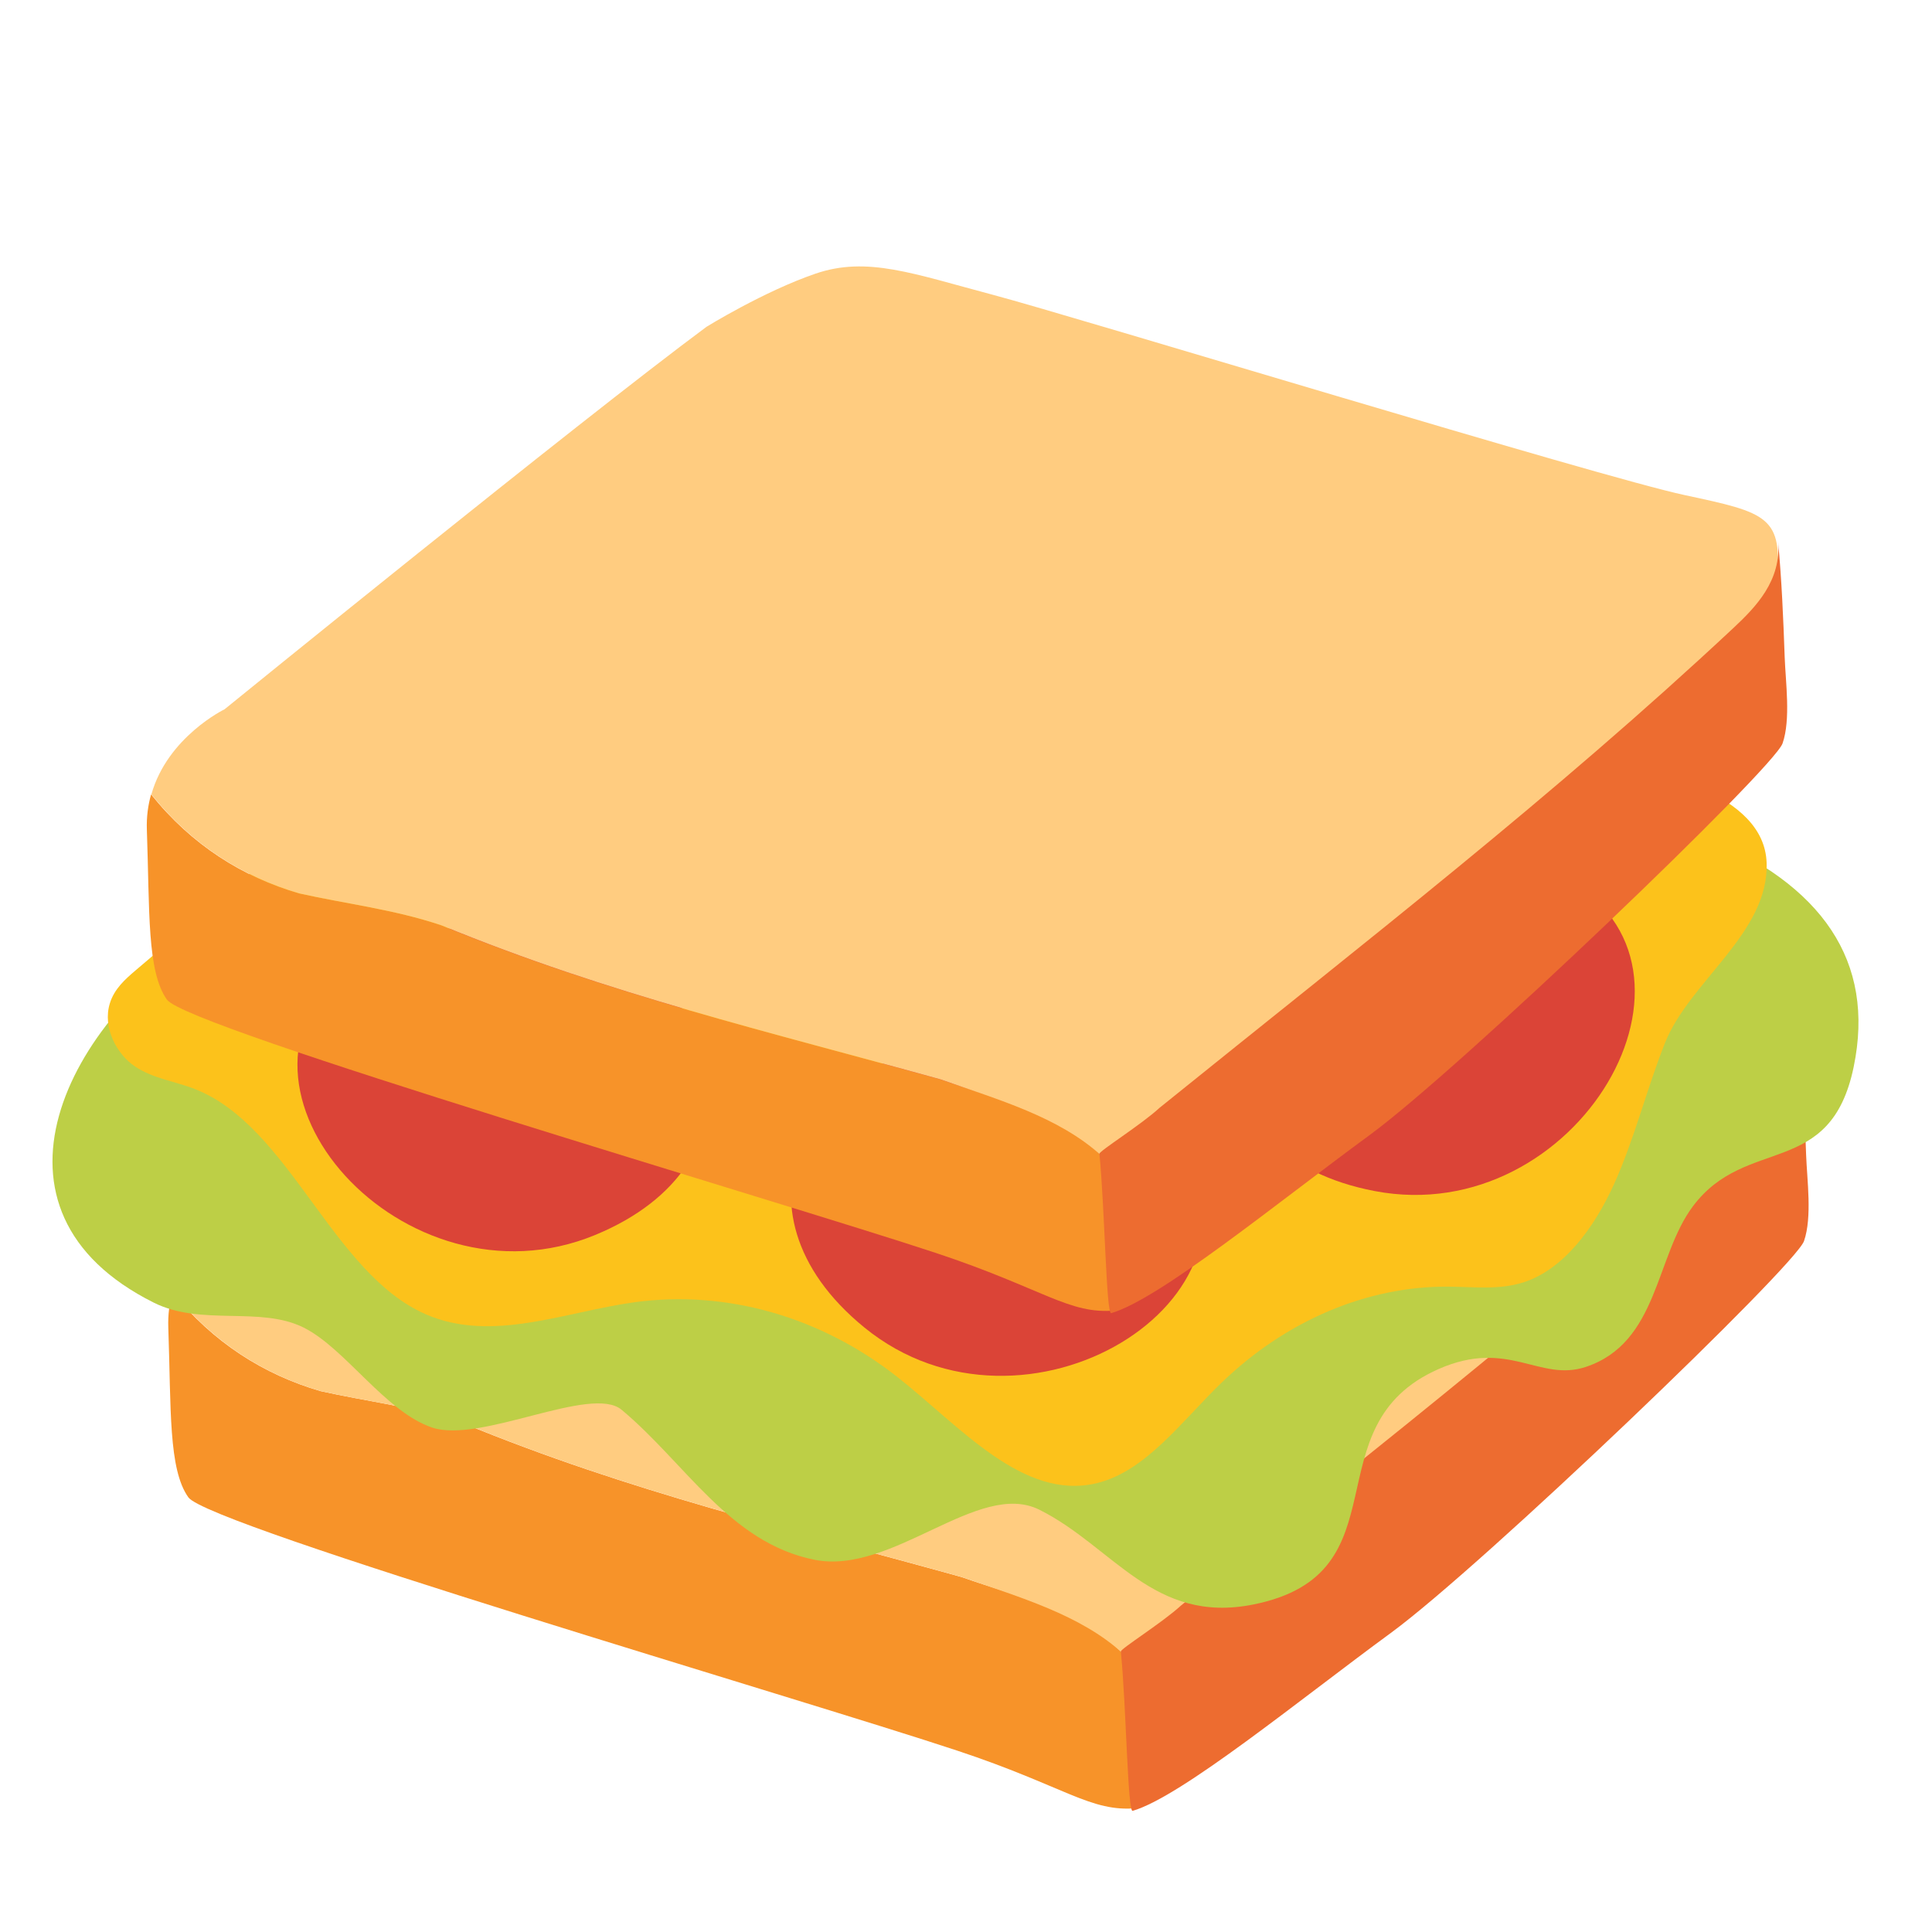
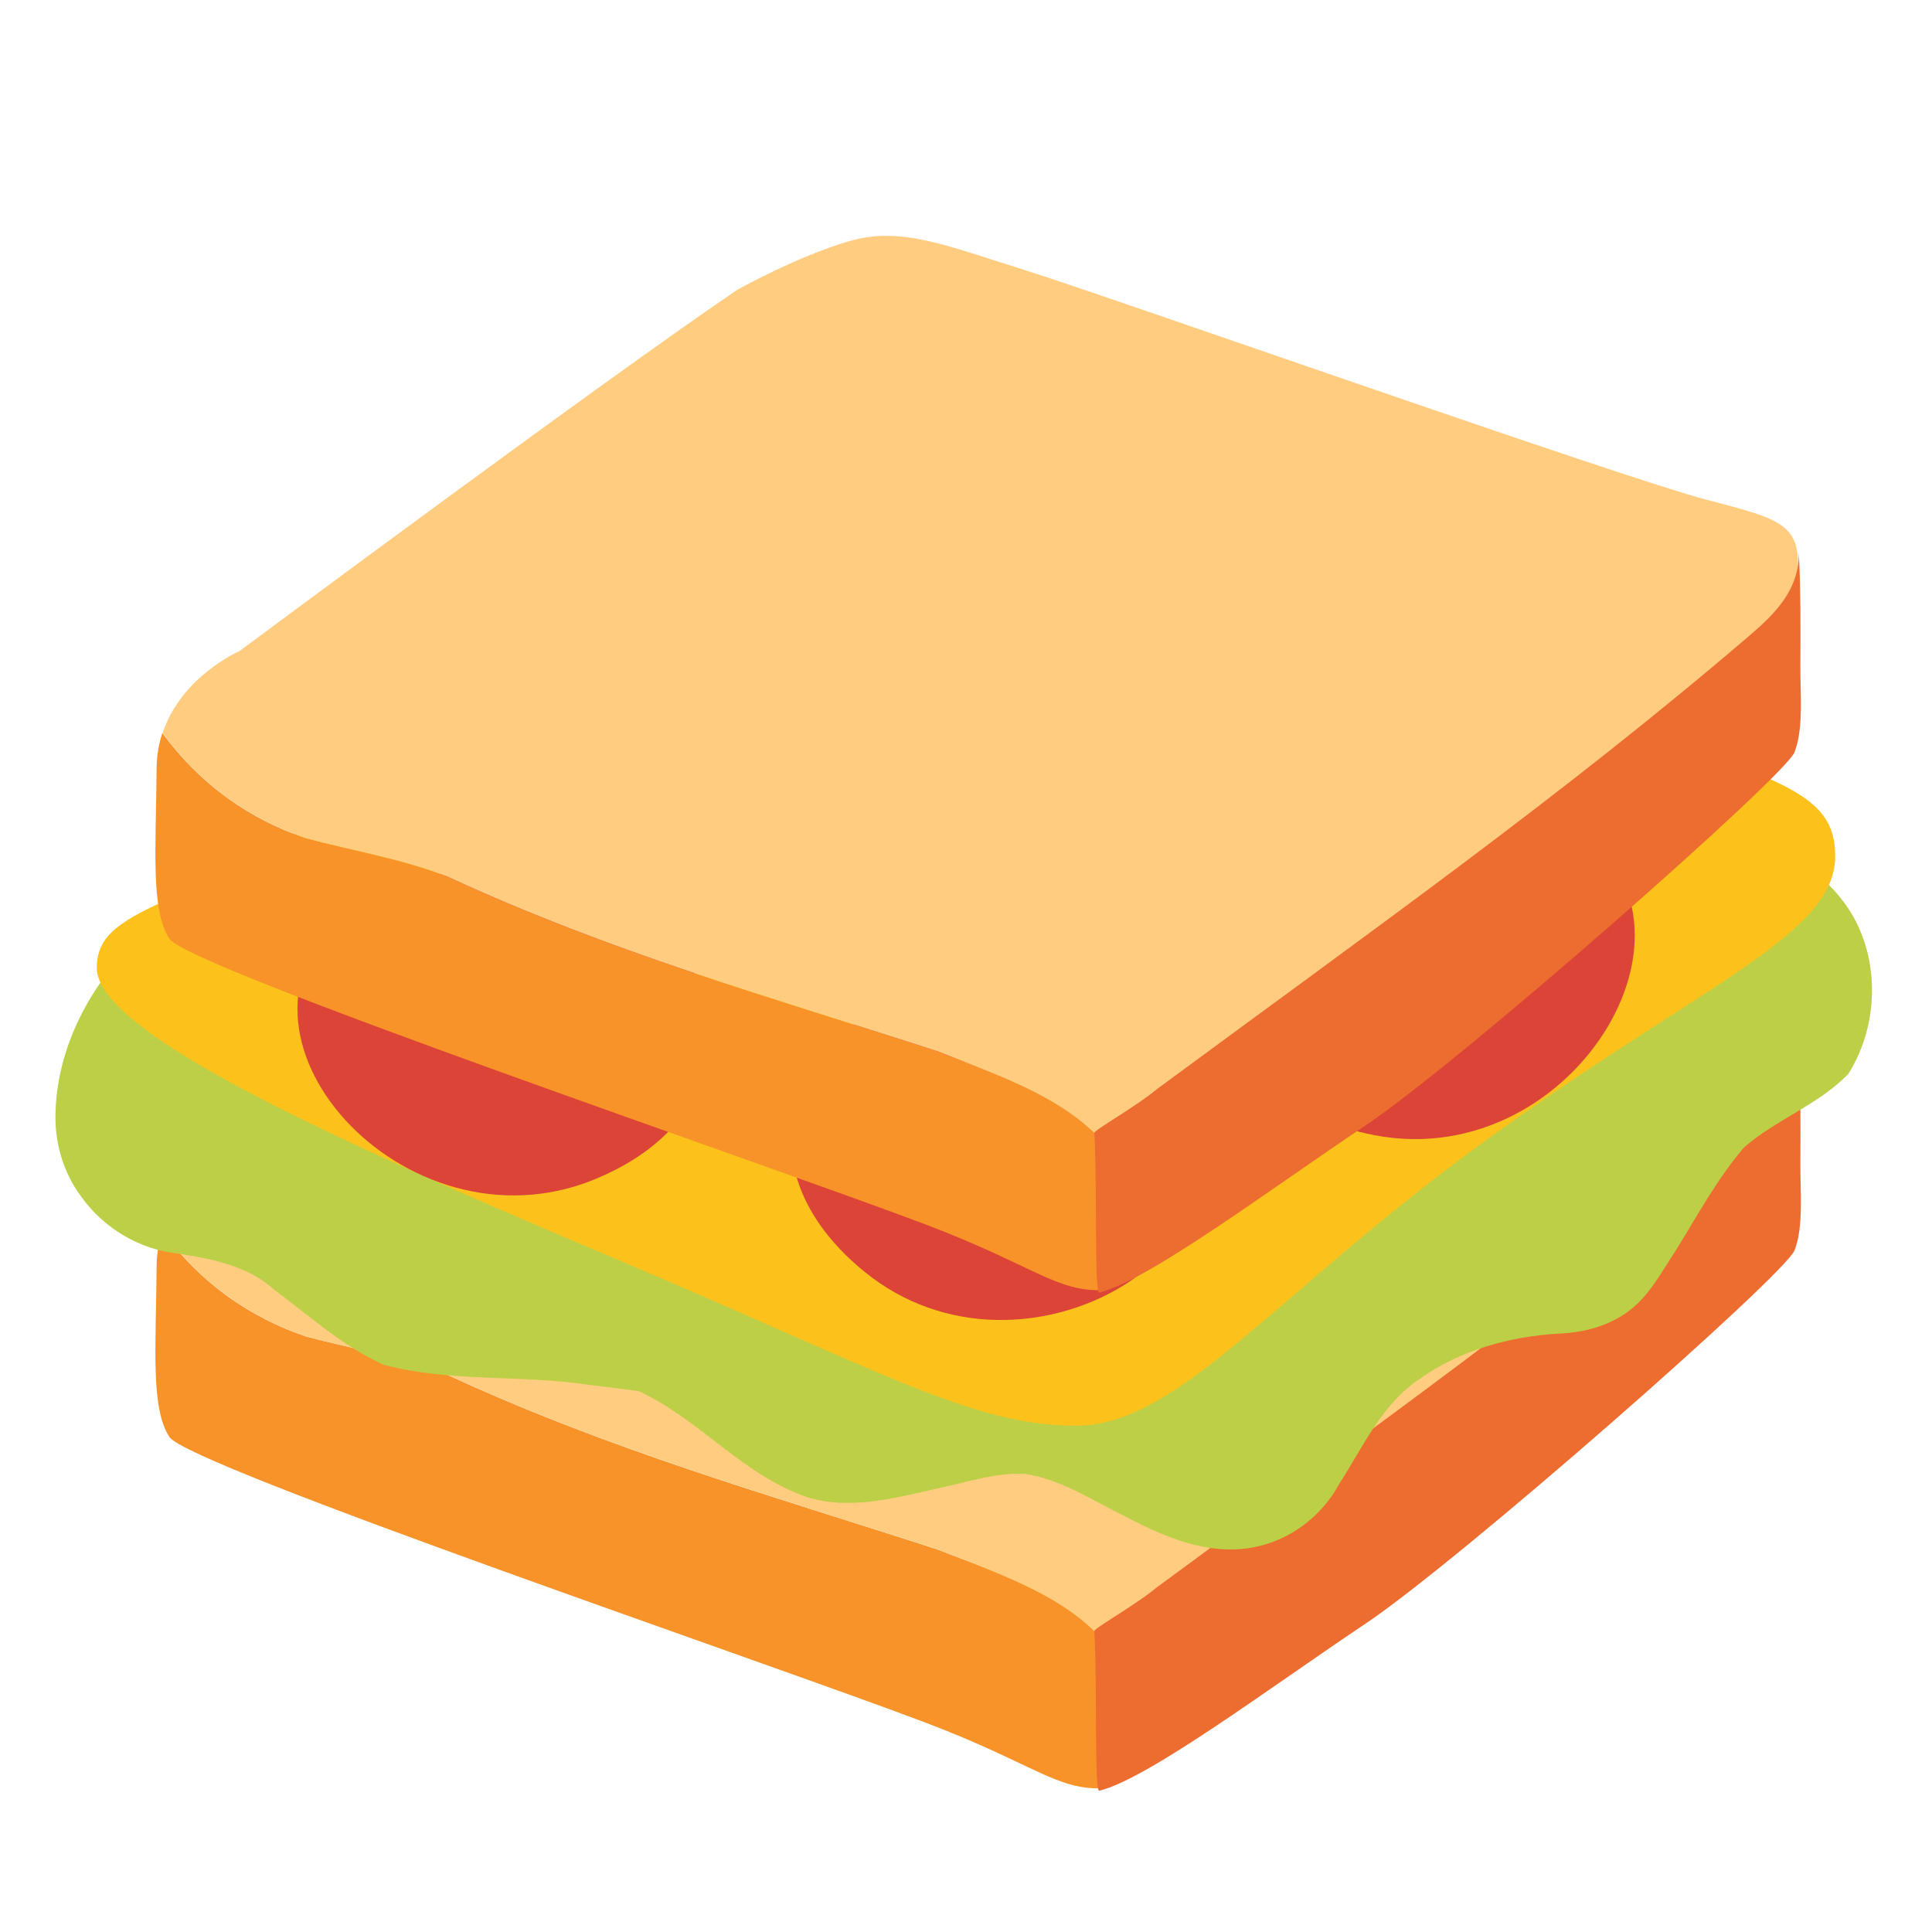
<svg xmlns="http://www.w3.org/2000/svg" width="128" height="128" version="1.1" id="svg36">
  <defs id="defs8">
    <linearGradient y2="39.244" y1="39.244" x2="124.084" x1="21.123" gradientUnits="userSpaceOnUse" gradientTransform="rotate(2.56 -380.023 -142.253)" id="f">
      <stop offset=".005" stop-color="#fbc02d" id="stop1" />
    </linearGradient>
    <linearGradient id="g" gradientUnits="userSpaceOnUse" x1="9.732" x2="74.285" y1="67.527" y2="67.527">
      <stop offset="0" stop-color="#ffc044" id="stop2" />
    </linearGradient>
    <linearGradient id="h" gradientUnits="userSpaceOnUse" x1="72.836" x2="118.397" y1="59.201" y2="59.201">
      <stop offset="0" stop-color="#ffb219" id="stop3" />
    </linearGradient>
    <linearGradient id="e" gradientUnits="userSpaceOnUse" x1="93.584" x2="121.796" y1="54.139" y2="56.158">
      <stop offset="0" stop-color="#ff3d2a" id="stop4" />
    </linearGradient>
    <linearGradient id="d" gradientUnits="userSpaceOnUse" x1="76.479" x2="104.69" y1="68.922" y2="70.941">
      <stop offset="0" stop-color="#ff3d2a" id="stop5" />
    </linearGradient>
    <linearGradient id="c" gradientUnits="userSpaceOnUse" x1="64.886" x2="93.097" y1="78.777" y2="80.796">
      <stop offset="0" stop-color="#ff3d2a" id="stop6" />
    </linearGradient>
    <linearGradient id="b" gradientTransform="rotate(-9.633 -419.545 -82.064)" gradientUnits="userSpaceOnUse" x1="5.446" x2="33.749" y1="156.275" y2="158.301">
      <stop offset="0" stop-color="#ff3d2a" id="stop7" />
    </linearGradient>
    <linearGradient id="a" gradientUnits="userSpaceOnUse" x1="17.181" x2="45.393" y1="71.738" y2="73.757">
      <stop offset="0" stop-color="#ff3d2a" id="stop8" />
    </linearGradient>
  </defs>
-   <path d="m 74.26,109.414 c -2.85,-2.82 -6.56,-3.52 -10.55,-4.93 -11.4,-3.17 -21.95,-5.63 -33.07,-10.21 -3.14,-1.06 -6.27,-1.41 -9.41,-2.11 -3.74,-1.09 -7.13,-3.22 -9.8,-6.56 -0.2,0.71 -0.31,1.49 -0.28,2.34 0.19,5.4 0,9.39 1.33,11.26 1.33,1.88 40.67,13.37 50.94,16.78 7.15,2.37 8.83,4.1 11.9,3.81 -0.39,-3.95 1.69,-7.71 -1.06,-10.38 z" fill="#df8826" id="path8" style="fill:#f79329" />
-   <path d="m 119.11,71.644 c 0.48,-4.46 -0.57,-4.69 -6.08,-5.87 -5.51,-1.17 -40.48,-11.85 -45.8,-13.26 -5.32,-1.41 -8.36,-2.58 -11.78,-1.41 -3.42,1.17 -7.22,3.52 -7.22,3.52 -8.55,6.34 -31.93,25.34 -31.93,25.34 0,0 -3.78,1.83 -4.85,5.64 2.67,3.34 6.06,5.47 9.8,6.56 3.14,0.7 6.27,1.06 9.41,2.11 11.12,4.58 21.67,7.04 33.07,10.21 3.83,1.35 7.84,2.49 10.64,5.04 1.14,-1.21 3.04,-0.93 4.25,-2.05 37.19,-29.56 40.47,-35.6 40.49,-35.83 z" fill="#f6d9a4" id="path9" style="fill:#ffcc80;fill-opacity:1" />
-   <path d="m 78.25,106.364 c -1.21,1.12 -4.01,2.87 -3.99,3.05 0.36,3.7 0.45,10.66 0.78,10.56 3.23,-0.94 11.02,-7.33 17.11,-11.79 6.08,-4.46 26.8,-24.31 27.37,-25.96 0.55,-1.59 0.2,-4.05 0.14,-5.71 -0.09,-2.56 -0.2,-5.15 -0.44,-7.7 0.24,2.63 -1.48,4.38 -2.95,5.76 -11.95,11.17 -24.09,20.55 -38.02,31.79 z" fill="#d76208" id="path10" style="fill:#ed6c30" />
-   <path style="fill:#bdcf46;fill-opacity:1;stroke-width:6;stroke-linecap:round" d="m 14.173,61.548 c -9.863,6.103 -16.184,18.656 -3.988,24.754 3.165,1.582 7.044,0.21 9.938,1.656 2.761,1.38 5.419,5.592 8.518,6.625 3.198,1.066 10.531,-2.858 12.54,-1.183 4.229,3.524 7.161,8.814 12.777,9.938 5.186,1.037 10.867,-5.332 14.906,-3.313 4.9,2.45 7.557,7.6 14.167,6.278 10.184,-2.037 3.717,-11.833 12.284,-15.602 4.626,-2.035 6.681,0.883 9.751,-0.14 4.824,-1.608 4.59,-7.302 7.098,-10.647 3.529,-4.706 9.108,-1.794 10.647,-9.228 C 125.712,56.673 108.641,50.383 76.856,51.017 40.705,51.737 27.921,53.041 14.173,61.548 Z" id="path37" />
-   <path d="m 8.977,64.294 c -0.682,0.581 -1.408,1.225 -1.7,2.183 -0.496,1.6 0.459,3.381 1.674,4.182 1.215,0.812 2.636,0.972 3.947,1.489 6.295,2.45 9.081,12.199 15.303,14.923 4.388,1.921 9.225,-0.166 13.88,-0.8 6.056,-0.816 12.302,0.961 17.389,4.973 4.147,3.264 8.316,8.2 13.193,7.02 3.244,-0.783 5.625,-4.101 8.243,-6.632 4.264,-4.13 9.662,-6.43 15.047,-6.388 1.66,0.009 3.355,0.232 4.971,-0.282 2.651,-0.848 4.69,-3.582 6.026,-6.545 1.335,-2.963 2.139,-6.243 3.35,-9.296 1.623,-4.112 6.914,-7.304 6.743,-11.967 -0.171,-4.664 -7.505,-6.073 -11.598,-7.334 C 94.604,46.508 84.569,40.171 73.941,35.994 63.314,31.817 51.398,29.923 41.056,35.465 c -2.738,1.473 -4.259,3.439 -6.127,6.136 -2.082,2.999 -5.137,4.992 -7.754,7.215 -6.081,5.18 -12.139,10.329 -18.198,15.478 z" fill="url(#f)" id="path33" style="fill:#fcc21b;stroke-width:1" />
-   <path style="fill:#db4437;fill-opacity:1;stroke-width:6;stroke-linecap:round" d="m 39.158,62.441 c -4.815,-1.549 -12.405,-1.646 -16.23,1.588 -9.513,8.043 3.862,23.014 16.507,17.79 11.485,-4.745 8.644,-16.507 -0.277,-19.378 z" id="path38" />
-   <path style="fill:#db4437;fill-opacity:1;stroke-width:6;stroke-linecap:round" d="m 63.114,69.476 c 5.057,-0.098 12.354,1.993 15.087,6.191 C 84.997,86.108 67.88,96.597 57.273,87.955 47.639,80.107 53.744,69.659 63.114,69.476 Z" id="path40" />
-   <path d="m 72.84,76.44 c -2.85,-2.82 -6.56,-3.52 -10.55,-4.93 -11.4,-3.17 -21.95,-5.63 -33.07,-10.21 -3.14,-1.06 -6.27,-1.41 -9.41,-2.11 -3.74,-1.09 -7.13,-3.22 -9.8,-6.56 -0.2,0.71 -0.31,1.49 -0.28,2.34 0.19,5.4 0,9.39 1.33,11.26 1.34,1.88 40.68,13.38 50.94,16.78 7.15,2.37 8.83,4.1 11.9,3.81 -0.4,-3.95 1.69,-7.71 -1.06,-10.38 z" fill="url(#g)" id="path34" style="fill:#f79329" />
-   <path style="fill:#db4437;fill-opacity:1;stroke-width:6;stroke-linecap:round" d="m 87.442,59.877 c 4.403,-2.49 11.817,-4.116 16.217,-1.721 10.941,5.957 0.863,23.319 -12.576,20.756 C 78.876,76.584 79.284,64.49 87.442,59.877 Z" id="path39" />
-   <path d="m 117.69,38.67 c 0.48,-4.46 -0.57,-4.69 -6.08,-5.87 -5.51,-1.17 -40.48,-11.85 -45.8,-13.26 -5.32,-1.41 -8.36,-2.58 -11.78,-1.41 -3.42,1.17 -7.22,3.52 -7.22,3.52 -8.55,6.34 -31.93,25.34 -31.93,25.34 0,0 -3.78,1.83 -4.85,5.64 2.67,3.34 6.06,5.47 9.8,6.56 3.14,0.7 6.27,1.06 9.41,2.11 11.12,4.58 21.67,7.04 33.07,10.21 3.83,1.35 7.84,2.49 10.64,5.04 1.14,-1.21 3.04,-0.93 4.25,-2.05 37.19,-29.56 40.46,-35.6 40.49,-35.83 z" fill="#ffd688" id="path35" style="fill:#ffcc80" />
-   <path d="m 76.83,73.39 c -1.21,1.12 -4.01,2.87 -3.99,3.05 0.36,3.7 0.45,10.66 0.78,10.56 3.23,-0.94 11.02,-7.33 17.11,-11.79 6.08,-4.46 26.8,-24.31 27.37,-25.96 0.55,-1.59 0.2,-4.05 0.14,-5.71 -0.09,-2.56 -0.2,-5.15 -0.44,-7.7 0.24,2.63 -1.48,4.38 -2.95,5.76 -11.95,11.17 -24.09,20.55 -38.02,31.79 z" fill="url(#h)" id="path36" style="fill:#ed6c30" />
+   <path d="m 72.504,108.058 c -2.726,-2.94 -6.402,-3.799 -10.328,-5.379 -11.253,-3.658 -21.687,-6.569 -32.6,-11.623 -3.091,-1.194 -6.204,-1.678 -9.31,-2.513 -3.69,-1.25 -6.985,-3.524 -9.509,-6.976 -0.23,0.701 -0.374,1.475 -0.38,2.326 -0.043,5.403 -0.404,9.381 0.844,11.307 1.248,1.935 40.057,15.108 50.171,18.956 7.041,2.675 8.645,4.476 11.725,4.318 -0.22,-3.963 2.02,-7.63 -0.612,-10.416 z" fill="#df8826" id="path8" style="fill:#f79329" />
+   <path d="m 118.938,72.253 c 0.671,-4.435 -0.368,-4.71 -5.822,-6.126 C 107.662,64.72 73.183,52.546 67.929,50.908 62.675,49.27 59.688,47.971 56.221,48.992 52.753,50.014 48.856,52.199 48.856,52.199 40.041,58.165 15.865,76.141 15.865,76.141 c 0,0 -3.855,1.666 -5.088,5.426 2.524,3.452 5.819,5.726 9.509,6.976 3.107,0.834 6.219,1.329 9.31,2.513 10.913,5.054 21.347,7.966 32.6,11.623 3.768,1.514 7.726,2.825 10.413,5.493 1.191,-1.16 3.077,-0.798 4.334,-1.865 C 115.371,78.375 118.908,72.481 118.938,72.253 Z" fill="#f6d9a4" id="path9" style="fill:#ffcc80;fill-opacity:1" />
+   <path d="m 76.622,105.182 c -1.257,1.067 -4.13,2.695 -4.118,2.876 0.2,3.712 -0.009,10.669 0.325,10.584 3.267,-0.8 11.325,-6.849 17.601,-11.043 6.266,-4.194 27.821,-23.134 28.462,-24.758 0.618,-1.565 0.374,-4.038 0.386,-5.699 0.02,-2.562 0.022,-5.154 -0.108,-7.712 0.127,2.638 -1.667,4.312 -3.195,5.628 C 103.555,85.703 91.023,94.552 76.622,105.182 Z" fill="#d76208" id="path10" style="fill:#ed6c30" />
+   <path style="fill:#bdcf46;fill-opacity:1;stroke-width:6;stroke-linecap:round" d="m 71.207,47.537 c -12.661,0.545 -25.404,0.775 -37.901,3.086 -8.587,1.675 -16.949,5.218 -23.58,11.008 -3.383,3.031 -5.865,7.3 -6.042,11.909 -0.105,2.035 0.467,4.101 1.695,5.738 1.491,2.097 3.89,3.527 6.457,3.78 2.244,0.354 4.629,0.823 6.359,2.41 2.341,1.745 4.543,3.744 7.23,4.955 4.436,1.174 9.08,0.639 13.584,1.329 1.104,0.128 2.205,0.27 3.307,0.415 4.016,1.854 6.908,5.57 11.145,7.016 2.797,0.88 5.731,0.087 8.493,-0.535 1.963,-0.398 3.912,-1.093 5.936,-1.003 2.452,0.367 4.544,1.799 6.733,2.863 2.536,1.33 5.397,2.55 8.321,2.024 2.444,-0.418 4.606,-2.04 5.78,-4.212 1.582,-2.453 2.827,-5.304 5.343,-6.97 2.68,-1.903 5.968,-2.81 9.224,-2.995 1.879,-0.075 3.805,-0.641 5.182,-1.975 1.049,-0.994 1.723,-2.295 2.522,-3.483 1.451,-2.335 2.755,-4.785 4.556,-6.88 2.133,-1.86 4.926,-2.816 6.906,-4.869 2.205,-3.501 2.132,-8.413 -0.519,-11.661 -2.335,-2.875 -5.821,-4.408 -9.131,-5.86 -5.572,-2.46 -11.311,-4.869 -17.434,-5.453 -8.034,-0.703 -16.108,-0.638 -24.166,-0.637 z" id="path37" />
+   <path style="fill:#fcc21b;fill-opacity:1;stroke-width:6;stroke-linecap:round" d="m 62.89,33.048 c -10.358,0 -13.811,4.933 -34.528,17.757 C 13.043,60.289 6.412,59.684 6.412,64.123 c 0,4.439 16.771,11.838 34.281,19.237 17.511,7.399 23.676,11.098 30.582,11.098 6.906,0 13.289,-8.927 27.622,-19.237 14.058,-10.112 22.69,-13.318 22.69,-18.497 0,-5.179 -5.426,-5.179 -24.663,-12.578 C 77.688,36.748 73.495,33.048 62.89,33.048 Z" id="path41" />
+   <path style="fill:#db4437;fill-opacity:1;stroke-width:6;stroke-linecap:round" d="m 39.158,58.741 c -4.815,-1.549 -12.405,-1.646 -16.23,1.588 -9.513,8.043 3.862,23.014 16.507,17.79 11.485,-4.745 8.644,-16.507 -0.277,-19.378 z" id="path38" />
+   <path style="fill:#db4437;fill-opacity:1;stroke-width:6;stroke-linecap:round" d="m 63.114,65.777 c 5.057,-0.098 12.354,1.993 15.087,6.191 6.797,10.44 -10.321,20.929 -20.927,12.288 -9.634,-7.849 -3.529,-18.297 5.841,-18.479 z" id="path40" />
+   <path d="M 72.504,75.053 C 69.778,72.113 66.102,71.254 62.176,69.674 50.923,66.016 40.489,63.105 29.576,58.05 c -3.091,-1.194 -6.204,-1.678 -9.31,-2.513 -3.69,-1.25 -6.985,-3.524 -9.509,-6.976 -0.23,0.701 -0.374,1.475 -0.38,2.326 -0.043,5.403 -0.404,9.381 0.844,11.307 1.258,1.936 40.067,15.118 50.171,18.956 7.041,2.675 8.645,4.476 11.725,4.318 -0.23,-3.964 2.02,-7.63 -0.612,-10.416 z" fill="url(#g)" id="path34" style="fill:#f79329" />
+   <path style="fill:#db4437;fill-opacity:1;stroke-width:6;stroke-linecap:round" d="m 87.442,56.178 c 4.403,-2.49 11.817,-4.116 16.217,-1.721 10.941,5.957 0.863,23.319 -12.576,20.756 C 78.876,72.884 79.284,60.79 87.442,56.178 Z" id="path39" />
+   <path d="m 118.938,39.248 c 0.671,-4.435 -0.368,-4.71 -5.822,-6.126 -5.455,-1.406 -39.933,-13.581 -45.187,-15.218 -5.254,-1.638 -8.241,-2.937 -11.708,-1.916 -3.467,1.022 -7.365,3.206 -7.365,3.206 -8.815,5.966 -32.991,23.943 -32.991,23.943 0,0 -3.855,1.666 -5.088,5.426 2.524,3.452 5.819,5.726 9.509,6.976 3.107,0.834 6.219,1.329 9.31,2.513 10.913,5.054 21.347,7.966 32.6,11.623 3.768,1.514 7.726,2.825 10.413,5.493 1.191,-1.16 3.077,-0.798 4.334,-1.865 C 115.371,45.37 118.898,39.476 118.938,39.248 Z" fill="#ffd688" id="path35" style="fill:#ffcc80" />
+   <path d="m 76.622,72.178 c -1.257,1.067 -4.13,2.695 -4.118,2.875 0.2,3.712 -0.009,10.669 0.325,10.584 3.267,-0.8 11.325,-6.849 17.601,-11.043 6.266,-4.194 27.821,-23.134 28.462,-24.758 0.618,-1.565 0.374,-4.038 0.386,-5.699 0.02,-2.562 0.022,-5.154 -0.108,-7.712 0.127,2.638 -1.667,4.312 -3.195,5.628 -12.42,10.645 -24.952,19.494 -39.353,30.125 z" fill="url(#h)" id="path36" style="fill:#ed6c30" />
</svg>
